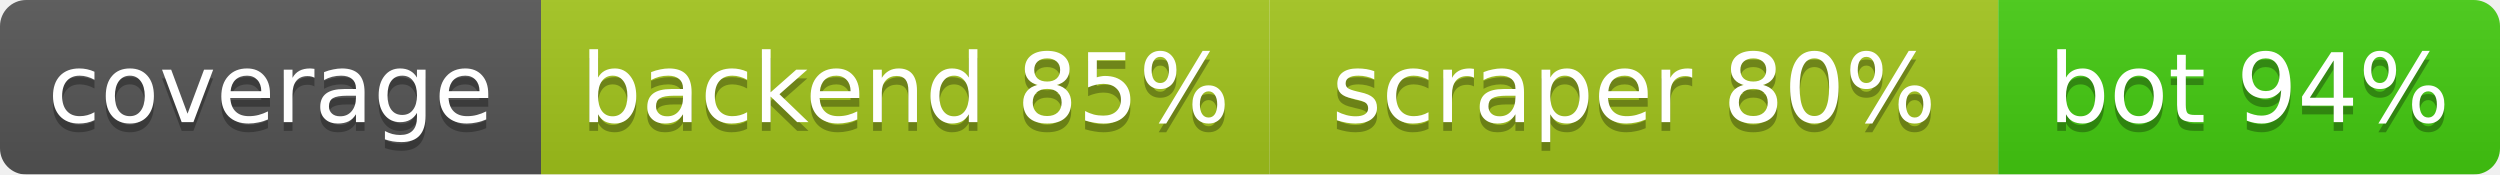
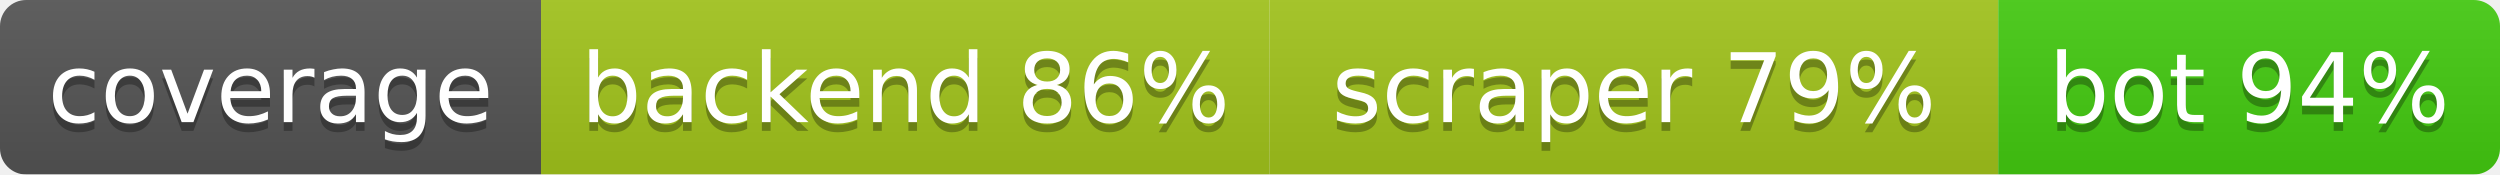
<svg xmlns="http://www.w3.org/2000/svg" width="286.5" height="20">
  <linearGradient id="b" x2="0" y2="100%">
    <stop offset="0" stop-color="#bbb" stop-opacity=".1" />
    <stop offset="1" stop-opacity=".1" />
  </linearGradient>
  <mask id="a">
    <rect width="286.5" height="20" rx="3" fill="#fff" />
  </mask>
  <g mask="url(#a)">
    <rect width="62.0" height="20" fill="#555" />
    <rect x="62.0" width="83.5" height="20" fill="#a3c51c" />
    <rect x="145.5" width="83.5" height="20" fill="#a3c51c" />
    <rect x="229.0" width="57.5" height="20" fill="#4c1" />
    <rect width="286.5" height="20" fill="url(#b)" />
  </g>
  <g fill="#fff" text-anchor="middle" font-family="DejaVu Sans,Verdana,Geneva,sans-serif" font-size="11">
    <text x="31.0" y="15" fill="#010101" fill-opacity=".3">coverage</text>
    <text x="31.0" y="14">coverage</text>
-     <text x="103.75" y="15" fill="#010101" fill-opacity=".3">backend 85%</text>
-     <text x="103.75" y="14">backend 85%</text>
-     <text x="187.25" y="15" fill="#010101" fill-opacity=".3">scraper 80%</text>
-     <text x="187.25" y="14">scraper 80%</text>
+     <text x="103.75" y="15" fill="#010101" fill-opacity=".3">backend 86%</text>
+     <text x="103.75" y="14">backend 86%</text>
+     <text x="187.25" y="15" fill="#010101" fill-opacity=".3">scraper 79%</text>
+     <text x="187.25" y="14">scraper 79%</text>
    <text x="257.75" y="15" fill="#010101" fill-opacity=".3">bot 94%</text>
    <text x="257.75" y="14">bot 94%</text>
  </g>
</svg>
